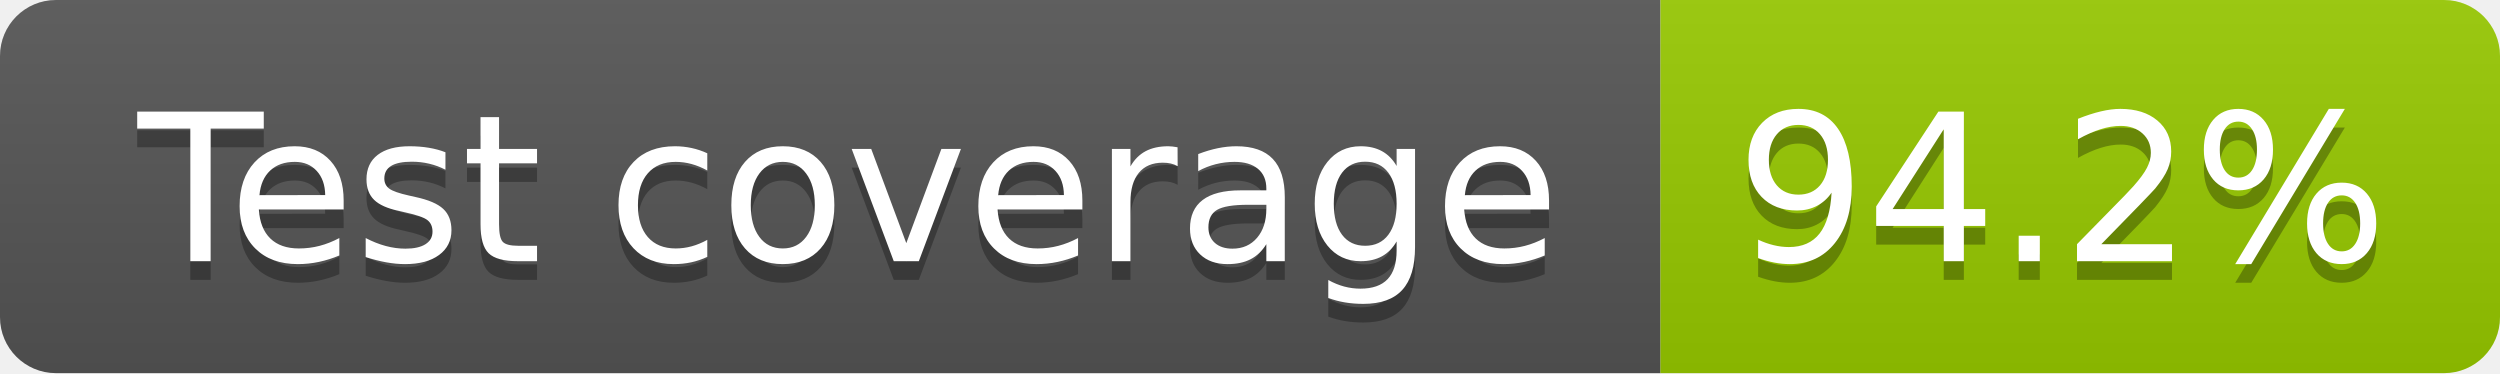
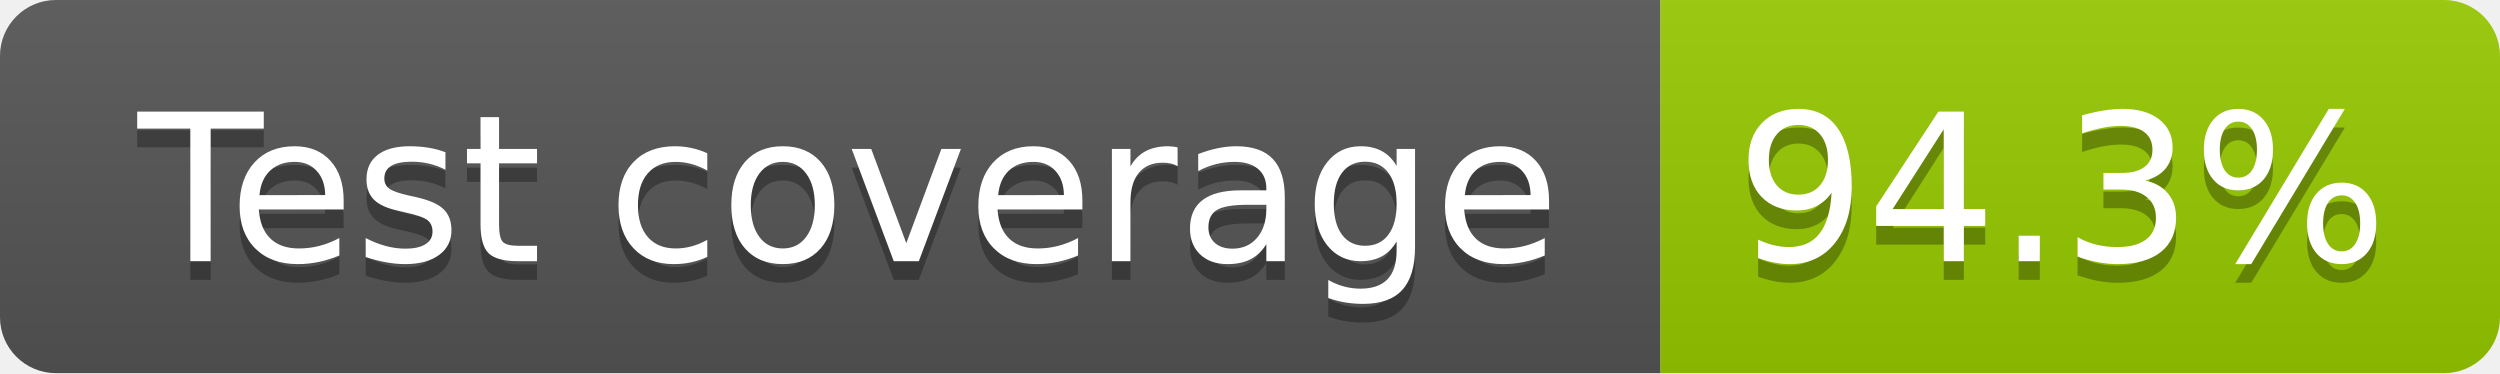
- <svg xmlns="http://www.w3.org/2000/svg" width="134" height="20" role="img" aria-label="Test coverage: 94.2%">
+ <svg xmlns="http://www.w3.org/2000/svg" width="134" height="20" role="img" aria-label="Test coverage: 94.3%">
  <linearGradient id="s" x2="0" y2="100%">
    <stop offset="0" stop-color="#bbb" stop-opacity=".1" />
    <stop offset="1" stop-opacity=".1" />
  </linearGradient>
  <clipPath id="r">
    <rect width="134" height="20" rx="3" fill="#fff" />
  </clipPath>
  <g clip-path="url(#r)">
    <rect width="89" height="20" fill="#555" />
    <rect x="89" width="45" height="20" fill="#97ca00" />
    <rect width="134" height="20" fill="url(#s)" />
  </g>
  <g fill="#fff" text-anchor="middle" font-family="Verdana,Geneva,DejaVu Sans,sans-serif" text-rendering="geometricPrecision" font-size="110">
    <text aria-hidden="true" x="455" y="150" fill="#010101" fill-opacity=".3" transform="scale(.1)" textLength="781">Test coverage</text>
    <text x="455" y="140" transform="scale(.1)" fill="#fff" textLength="781">Test coverage</text>
-     <text aria-hidden="true" x="1105" y="150" fill="#010101" fill-opacity=".3" transform="scale(.1)" textLength="350">94.2%</text>
-     <text x="1105" y="140" transform="scale(.1)" fill="#fff" textLength="350">94.2%</text>
+     <text aria-hidden="true" x="1105" y="150" fill="#010101" fill-opacity=".3" transform="scale(.1)" textLength="350">94.3%</text>
+     <text x="1105" y="140" transform="scale(.1)" fill="#fff" textLength="350">94.3%</text>
  </g>
</svg>
